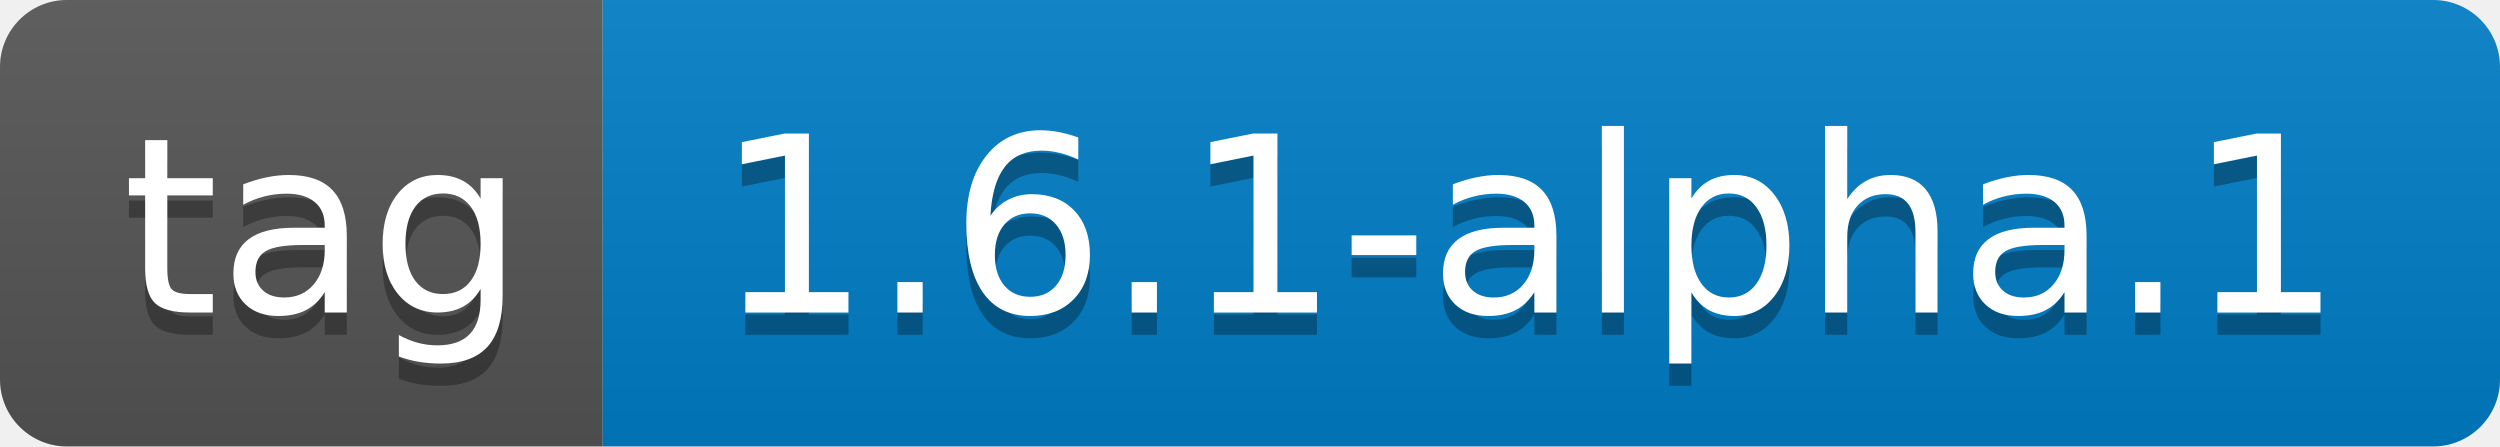
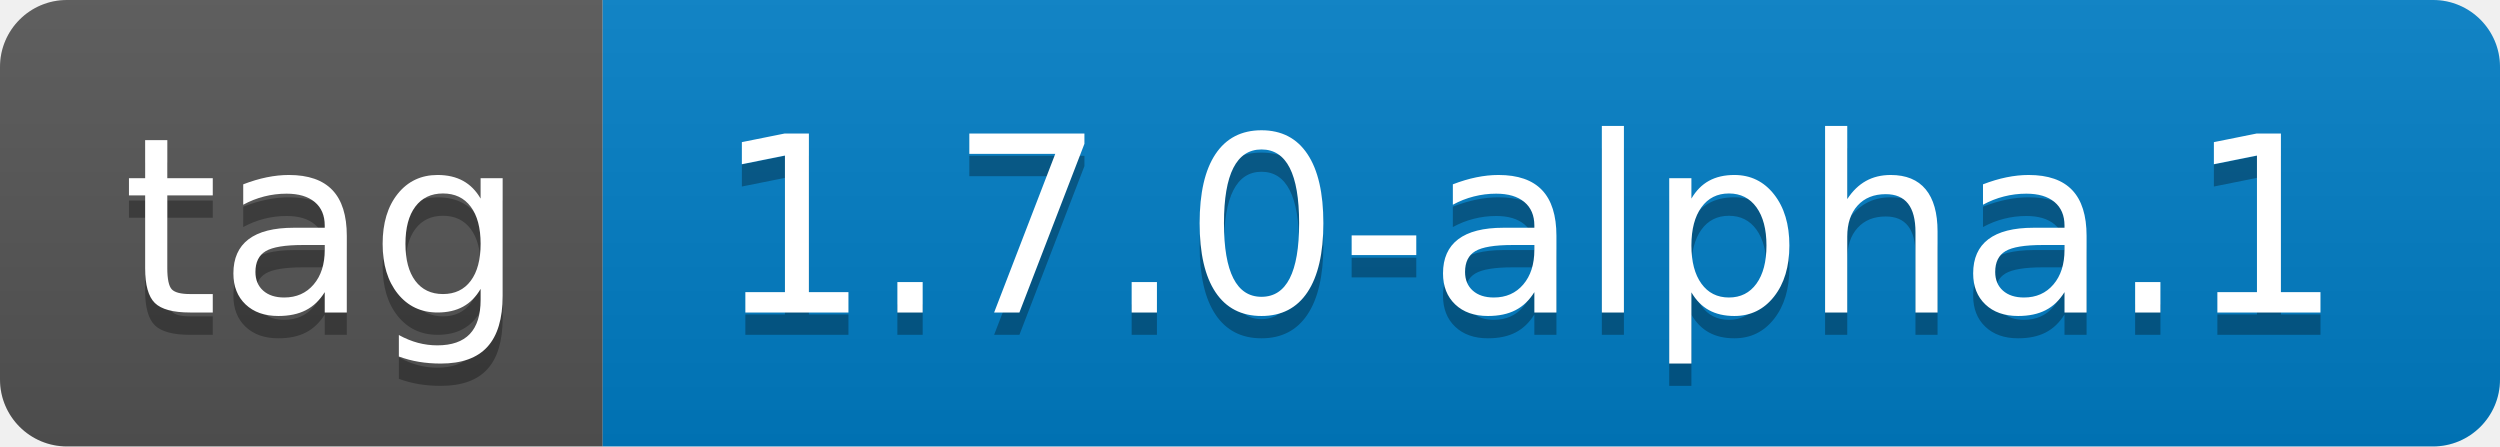
- <svg xmlns="http://www.w3.org/2000/svg" width="112" height="20" role="img" aria-label="tag: 1.6.1-alpha.1">
+ <svg xmlns="http://www.w3.org/2000/svg" width="112" height="20" role="img" aria-label="tag: 1.7.0-alpha.1">
  <linearGradient id="s" x2="0" y2="100%">
    <stop offset="0" stop-color="#bbb" stop-opacity=".1" />
    <stop offset="1" stop-opacity=".1" />
  </linearGradient>
  <clipPath id="r">
    <rect width="112" height="20" rx="3" fill="#fff" />
  </clipPath>
  <g clip-path="url(#r)">
    <rect width="27" height="20" fill="#555" />
    <rect x="27" width="85" height="20" fill="#007ec6" />
    <rect width="112" height="20" fill="url(#s)" />
  </g>
  <g fill="#fff" text-anchor="middle" font-family="Verdana,Geneva,DejaVu Sans,sans-serif" text-rendering="geometricPrecision" font-size="110">
    <text aria-hidden="true" x="145" y="150" fill="#010101" fill-opacity=".3" transform="scale(.1)" textLength="170">tag</text>
    <text x="145" y="140" transform="scale(.1)" fill="#fff" textLength="170">tag</text>
-     <text aria-hidden="true" x="685" y="150" fill="#010101" fill-opacity=".3" transform="scale(.1)" textLength="750">1.6.1-alpha.1</text>
-     <text x="685" y="140" transform="scale(.1)" fill="#fff" textLength="750">1.6.1-alpha.1</text>
+     <text aria-hidden="true" x="685" y="150" fill="#010101" fill-opacity=".3" transform="scale(.1)" textLength="750">1.7.0-alpha.1</text>
+     <text x="685" y="140" transform="scale(.1)" fill="#fff" textLength="750">1.7.0-alpha.1</text>
  </g>
</svg>
